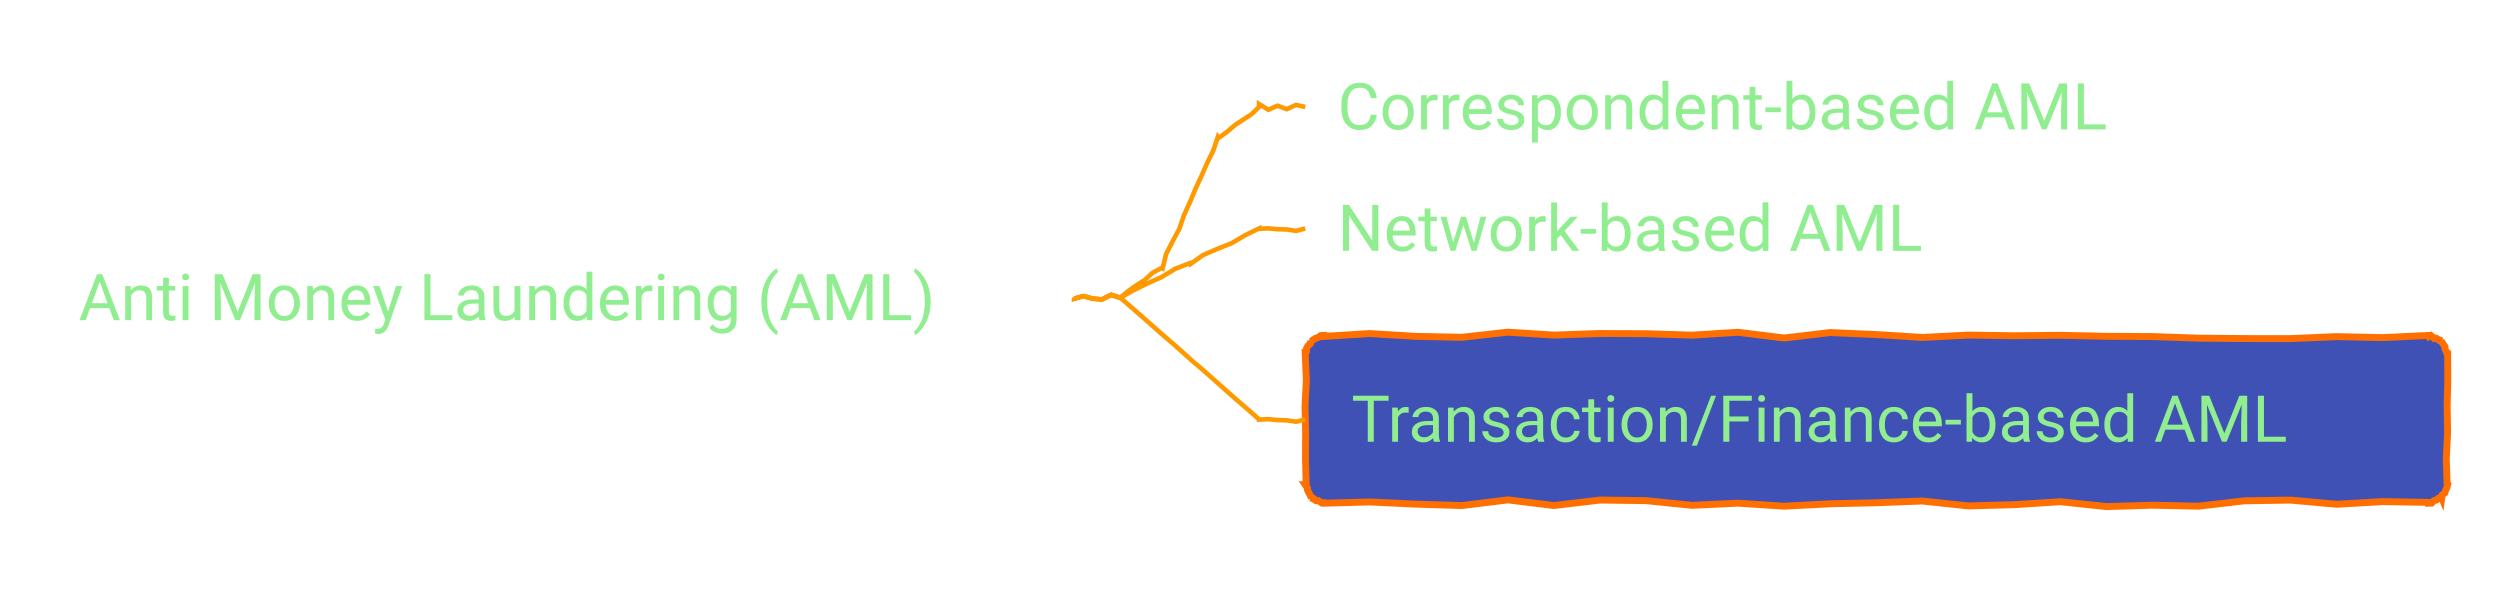
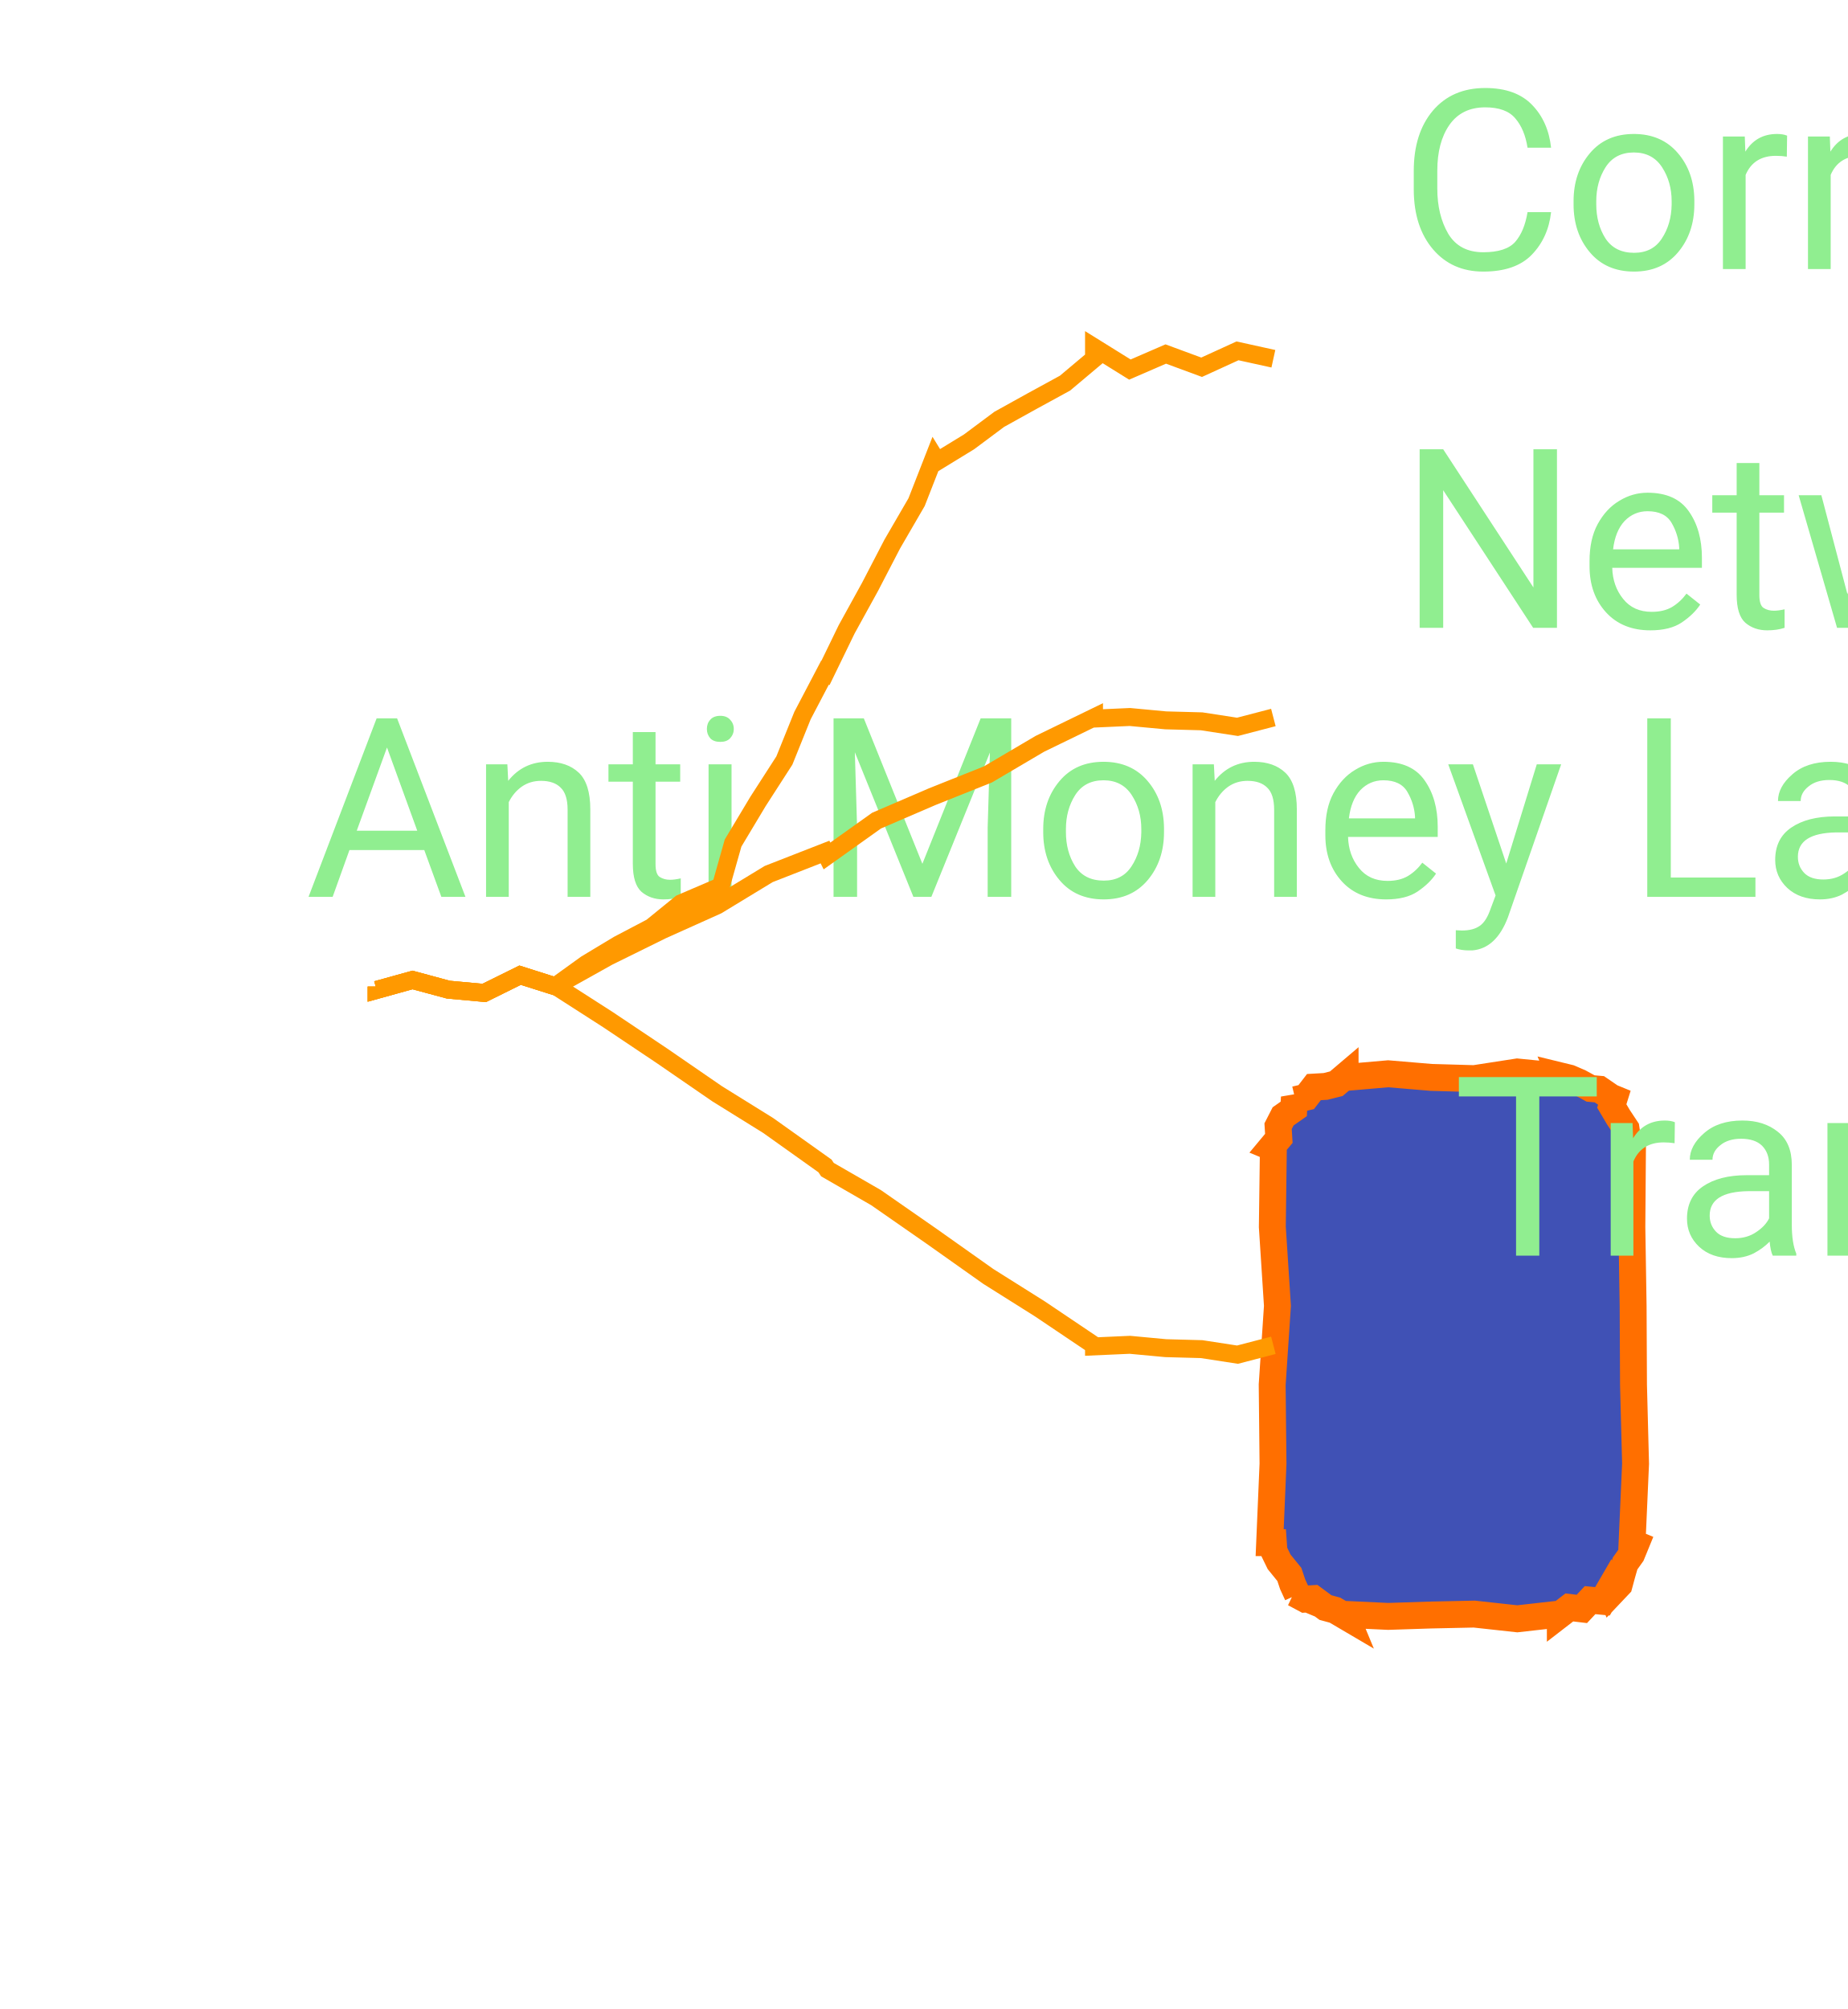
- <svg xmlns="http://www.w3.org/2000/svg" xmlns:xlink="http://www.w3.org/1999/xlink" contentStyleType="text/css" data-diagram-type="MINDMAP" height="130px" preserveAspectRatio="none" style="width:541px;height:130px;" version="1.1" viewBox="0 0 541 130" width="541px" zoomAndPan="magnify">
+ <svg xmlns="http://www.w3.org/2000/svg" xmlns:xlink="http://www.w3.org/1999/xlink" contentStyleType="text/css" data-diagram-type="MINDMAP" height="112px" preserveAspectRatio="none" style="width:103px;height:112px;" version="1.1" viewBox="0 0 103 112" width="103px" zoomAndPan="magnify">
  <defs />
  <g>
    <a href="/use-case/client-360/know-your-customer/anti-money-laundering/" target="_top" title="/use-case/client-360/know-your-customer/anti-money-laundering/" xlink:actuate="onRequest" xlink:href="/use-case/client-360/know-your-customer/anti-money-laundering/" xlink:show="new" xlink:title="/use-case/client-360/know-your-customer/anti-money-laundering/" xlink:type="simple">
-       <text fill="#90EE90" font-family="'Roboto'" font-size="14" lengthAdjust="spacing" textLength="207.006" x="17" y="69.292">Anti Money Laundering (AML)</text>
+       <text fill="#90EE90" font-family="'Roboto'" font-size="14" lengthAdjust="spacing" textLength="0" x="17" y="50">Anti Money Laundering (AML)</text>
    </a>
    <a href="/use-case/client-360/know-your-customer/anti-money-laundering/correspondent-based-aml/" target="_top" title="/use-case/client-360/know-your-customer/anti-money-laundering/correspondent-based-aml/" xlink:actuate="onRequest" xlink:href="/use-case/client-360/know-your-customer/anti-money-laundering/correspondent-based-aml/" xlink:show="new" xlink:title="/use-case/client-360/know-your-customer/anti-money-laundering/correspondent-based-aml/" xlink:type="simple">
-       <text fill="#90EE90" font-family="'Roboto'" font-size="14" lengthAdjust="spacing" textLength="185.165" x="289.456" y="27.995">Correspondent-based AML</text>
+       <text fill="#90EE90" font-family="'Roboto'" font-size="14" lengthAdjust="spacing" textLength="0" x="78" y="15">Correspondent-based AML</text>
    </a>
-     <path d="M232.456,64.445 L232.456,64.632 L234.456,64.077 L236.456,64.617 L238.456,64.801 L240.456,63.811 L242.456,64.445 L242.456,64.445 L242.436,64.417 L244.126,63.001 L245.919,61.726 L247.782,60.549 L249.401,59.034 L251.362,57.993 L251.588,58.09 L252.324,55.043 L253.719,52.28 L255.195,49.551 L256.202,46.621 L257.456,43.797 L257.484,43.809 L258.662,40.952 L259.966,38.15 L261.21,35.321 L262.57,32.543 L263.55,29.601 L263.725,29.843 L265.508,28.555 L267.179,27.112 L269.014,25.896 L270.858,24.692 L272.456,23.148 L272.456,22.507 L274.456,23.752 L276.456,22.885 L278.456,23.623 L280.456,22.708 L282.456,23.148" fill="none" style="stroke:#FF9900;stroke-width:1;" />
+     <path d="M21,55 L21,55.187 L23,54.632 L25,55.172 L27,55.355 L29,54.366 L31,55 L31,55 L30.982,54.971 L32.682,53.745 L34.473,52.667 L36.328,51.693 L37.964,50.363 L39.906,49.531 L40.126,49.642 L40.875,46.998 L42.265,44.679 L43.734,42.399 L44.747,39.889 L46,37.5 L46.027,37.514 L47.206,35.087 L48.508,32.723 L49.751,30.329 L51.107,27.993 L52.094,25.469 L52.25,25.723 L54.033,24.632 L55.715,23.378 L57.545,22.363 L59.382,21.36 L61,20 L61,19.359 L63,20.603 L65,19.736 L67,20.474 L69,19.56 L71,20" fill="none" style="stroke:#FF9900;stroke-width:1;" />
    <a href="/use-case/client-360/know-your-customer/anti-money-laundering/network-based-aml/" target="_top" title="/use-case/client-360/know-your-customer/anti-money-laundering/network-based-aml/" xlink:actuate="onRequest" xlink:href="/use-case/client-360/know-your-customer/anti-money-laundering/network-based-aml/" xlink:show="new" xlink:title="/use-case/client-360/know-your-customer/anti-money-laundering/network-based-aml/" xlink:type="simple">
-       <text fill="#90EE90" font-family="'Roboto'" font-size="14" lengthAdjust="spacing" textLength="139.672" x="289.456" y="54.292">Network-based AML</text>
+       <text fill="#90EE90" font-family="'Roboto'" font-size="14" lengthAdjust="spacing" textLength="0" x="78" y="35">Network-based AML</text>
    </a>
-     <path d="M232.456,64.445 L232.456,64.632 L234.456,64.077 L236.456,64.617 L238.456,64.801 L240.456,63.811 L242.456,64.445 L242.456,64.445 L242.441,64.414 L245.371,62.776 L248.38,61.293 L251.442,59.918 L254.319,58.17 L257.456,56.945 L257.566,57.165 L260.331,55.195 L263.417,53.867 L266.542,52.617 L269.439,50.911 L272.456,49.445 L272.456,49.506 L274.456,49.417 L276.456,49.604 L278.456,49.658 L280.456,49.966 L282.456,49.445" fill="none" style="stroke:#FF9900;stroke-width:1;" />
-     <polygon fill="#4051B5" points="286.456,72.594,286.456,72.804,296.419,72.179,306.382,72.787,316.345,72.993,326.308,71.88,336.271,72.516,346.234,72.167,356.197,72.21,366.159,72.526,376.122,71.902,386.085,73.147,396.048,71.963,406.011,72.396,415.974,73.026,425.937,72.508,435.9,72.662,445.863,72.562,455.826,72.772,465.789,72.833,475.752,73.179,485.715,73.265,495.678,73.273,505.64,72.848,515.604,73.057,525.566,72.594,525.656,72.81,526.04,72.606,526.784,73.271,527.226,73.205,527.897,73.695,528.395,73.765,528.242,73.702,528.608,74.322,529.092,74.991,529.083,75.456,529.365,76.041,529.566,76.594,529.679,76.594,529.705,82.253,529.565,87.912,529.662,93.572,529.376,99.231,529.566,104.891,529.654,104.927,529.501,105.526,529.235,106.079,529.052,106.666,528.48,107.092,528.395,107.719,528.312,107.518,527.75,107.762,527.256,108.169,526.673,108.362,526.219,108.866,525.566,108.891,525.566,108.716,515.604,108.548,505.64,109.119,495.678,108.224,485.715,108.371,475.752,109.54,465.789,109.326,455.826,109.625,445.863,108.569,435.9,109.21,425.937,109.481,415.974,108.418,406.011,108.795,396.048,109.017,386.085,109.542,376.122,108.886,366.159,109.353,356.197,108.337,346.234,108.213,336.271,109.394,326.308,108.174,316.345,109.4,306.382,109.097,296.419,108.623,286.456,108.891,286.411,108.782,285.949,108.798,285.286,108.33,284.834,108.37,284.123,107.783,283.628,107.719,283.818,107.798,283.543,107.215,283.234,106.619,282.939,106.028,282.914,105.549,282.456,104.891,282.661,104.891,282.512,99.231,282.546,93.572,282.413,87.912,282.695,82.253,282.456,76.594,282.504,76.614,282.743,76.05,282.737,75.385,283.034,74.845,283.557,74.399,283.628,73.765,283.682,73.898,284.188,73.518,284.718,73.198,285.297,72.995,285.803,72.617,286.456,72.594" style="stroke:#FF6F00;stroke-width:1.5;" />
+     <path d="M21,55 L21,55.187 L23,54.632 L25,55.172 L27,55.355 L29,54.366 L31,55 L31,55 L30.985,54.969 L33.915,53.331 L36.924,51.848 L39.986,50.473 L42.863,48.725 L46,47.5 L46.11,47.72 L48.875,45.749 L51.961,44.421 L55.086,43.172 L57.983,41.466 L61,40 L61,40.061 L63,39.972 L65,40.159 L67,40.213 L69,40.521 L71,40" fill="none" style="stroke:#FF9900;stroke-width:1;" />
+     <polygon fill="#4051B5" points="75,60,75,60.07,77.4,59.862,79.8,60.064,82.2,60.133,84.6,59.762,87,60,86.99,59.976,87.511,60.103,88.082,60.35,88.688,60.682,89.174,60.724,89.828,61.172,89.999,61.242,89.869,61.657,90.236,62.278,90.664,62.924,90.739,63.423,91,64,91.023,64,90.989,68.4,91.059,72.8,91.08,77.2,91.195,81.6,91,86,91.207,86.086,90.975,86.652,90.61,87.164,90.44,87.756,90.279,88.352,89.828,88.828,89.736,88.606,89.349,89.272,88.659,89.206,88.2,89.696,87.502,89.613,87,90,87,89.977,84.6,90.247,82.2,89.984,79.8,90.035,77.4,90.113,75,90,75.053,90.128,74.434,89.764,73.905,89.62,73.23,89.121,72.773,89.15,72.172,88.828,72.34,88.898,72.074,88.319,71.892,87.775,71.32,87.07,71.034,86.483,71,86,70.793,86,70.98,81.6,70.934,77.2,71.227,72.8,70.942,68.4,71,64,70.894,63.956,71.305,63.463,71.263,62.784,71.543,62.237,72.137,61.82,72.172,61.172,72.227,61.306,72.831,61.163,73.262,60.604,73.909,60.567,74.51,60.416,75,60" style="stroke:#FF6F00;stroke-width:1.5;" />
    <a href="/use-case/client-360/know-your-customer/anti-money-laundering/transaction-based-aml/" target="_top" title="/use-case/client-360/know-your-customer/anti-money-laundering/transaction-based-aml/" xlink:actuate="onRequest" xlink:href="/use-case/client-360/know-your-customer/anti-money-laundering/transaction-based-aml/" xlink:show="new" xlink:title="/use-case/client-360/know-your-customer/anti-money-laundering/transaction-based-aml/" xlink:type="simple">
-       <text fill="#90EE90" font-family="'Roboto'" font-size="14" lengthAdjust="spacing" textLength="222.66" x="292.456" y="95.589">Transaction/Finance-based AML</text>
+       <text fill="#90EE90" font-family="'Roboto'" font-size="14" lengthAdjust="spacing" textLength="0" x="81" y="70">Transaction/Finance-based AML</text>
    </a>
-     <path d="M232.456,64.445 L232.456,64.632 L234.456,64.077 L236.456,64.617 L238.456,64.801 L240.456,63.811 L242.456,64.445 L242.456,64.445 L242.433,64.419 L245.331,66.933 L248.344,69.576 L251.436,72.312 L254.254,74.733 L257.456,77.594 L257.618,77.779 L260.271,80.013 L263.398,82.787 L266.583,85.627 L269.431,88.084 L272.456,90.742 L272.456,90.803 L274.456,90.714 L276.456,90.901 L278.456,90.955 L280.456,91.263 L282.456,90.742" fill="none" style="stroke:#FF9900;stroke-width:1;" />
+     <path d="M21,55 L21,55.187 L23,54.632 L25,55.172 L27,55.355 L29,54.366 L31,55 L31,55 L30.981,54.971 L33.895,56.842 L36.906,58.858 L39.983,60.975 L42.83,62.744 L46,65 L46.136,65.205 L48.845,66.767 L51.951,68.927 L55.106,71.16 L57.979,72.968 L61,75 L61,75.061 L63,74.972 L65,75.159 L67,75.213 L69,75.521 L71,75" fill="none" style="stroke:#FF9900;stroke-width:1;" />
  </g>
</svg>
